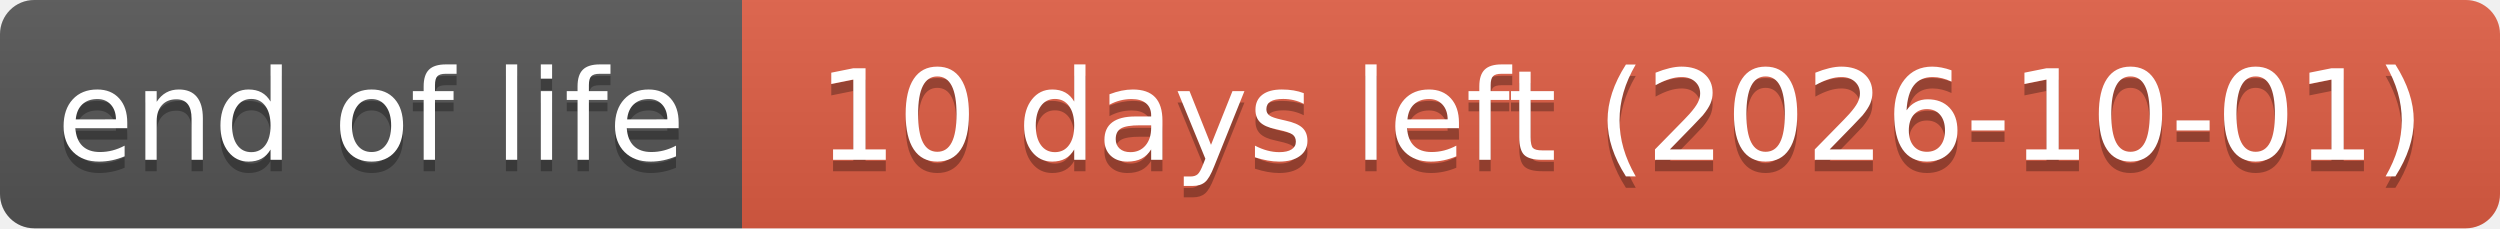
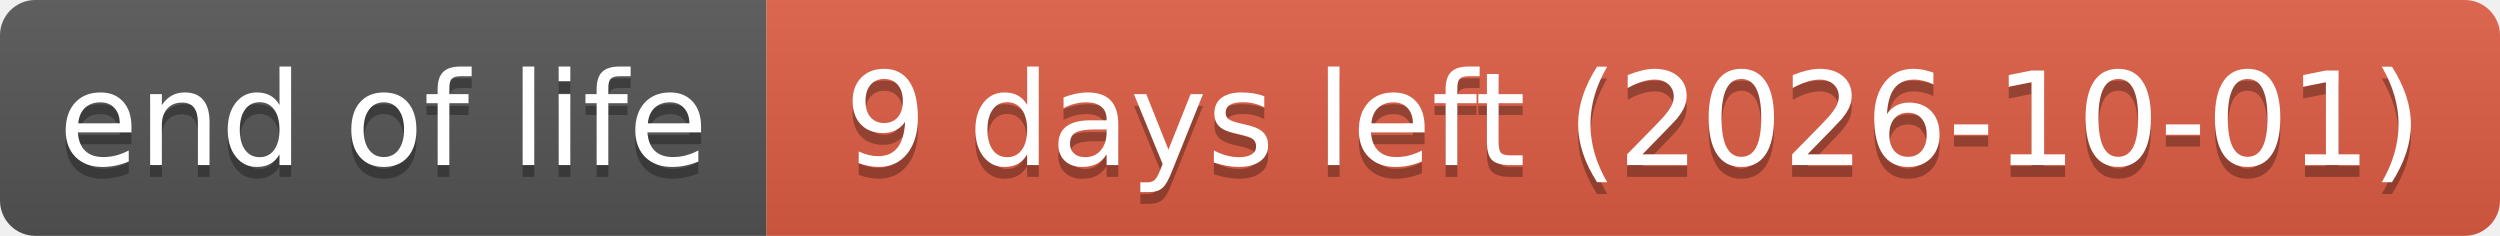
- <svg xmlns="http://www.w3.org/2000/svg" width="219" height="20" role="img" aria-label="end of life: 10 days left (2026-10-01)">
+ <svg xmlns="http://www.w3.org/2000/svg" width="212" height="20" role="img" aria-label="end of life: 9 days left (2026-10-01)">
  <linearGradient id="s" x2="0" y2="100%">
    <stop offset="0" stop-color="#bbb" stop-opacity=".1" />
    <stop offset="1" stop-opacity=".1" />
  </linearGradient>
  <clipPath id="r">
-     <rect width="219" height="20" rx="3" fill="#fff" />
+     <rect width="212" height="20" rx="3" fill="#fff" />
  </clipPath>
  <g clip-path="url(#r)">
    <rect width="65" height="20" fill="#555" />
-     <rect x="65" width="154" height="20" fill="#e05d44" />
-     <rect width="219" height="20" fill="url(#s)" />
+     <rect x="65" width="147" height="20" fill="#e05d44" />
+     <rect width="212" height="20" fill="url(#s)" />
  </g>
  <g fill="#fff" text-anchor="middle" font-family="Verdana,Geneva,DejaVu Sans,sans-serif" text-rendering="geometricPrecision" font-size="110">
    <text aria-hidden="true" x="325" y="150" fill="#010101" fill-opacity=".3" transform="scale(.1)" textLength="551">end of life</text>
    <text x="325" y="140" transform="scale(.1)" textLength="551">end of life</text>
-     <text aria-hidden="true" x="1420" y="150" fill="#010101" fill-opacity=".3" transform="scale(.1)" textLength="1441">10 days left (2026-10-01)</text>
-     <text x="1420" y="140" transform="scale(.1)" textLength="1441">10 days left (2026-10-01)</text>
+     <text aria-hidden="true" x="1385" y="150" fill="#010101" fill-opacity=".3" transform="scale(.1)" textLength="1371">9 days left (2026-10-01)</text>
+     <text x="1385" y="140" transform="scale(.1)" textLength="1371">9 days left (2026-10-01)</text>
  </g>
</svg>
